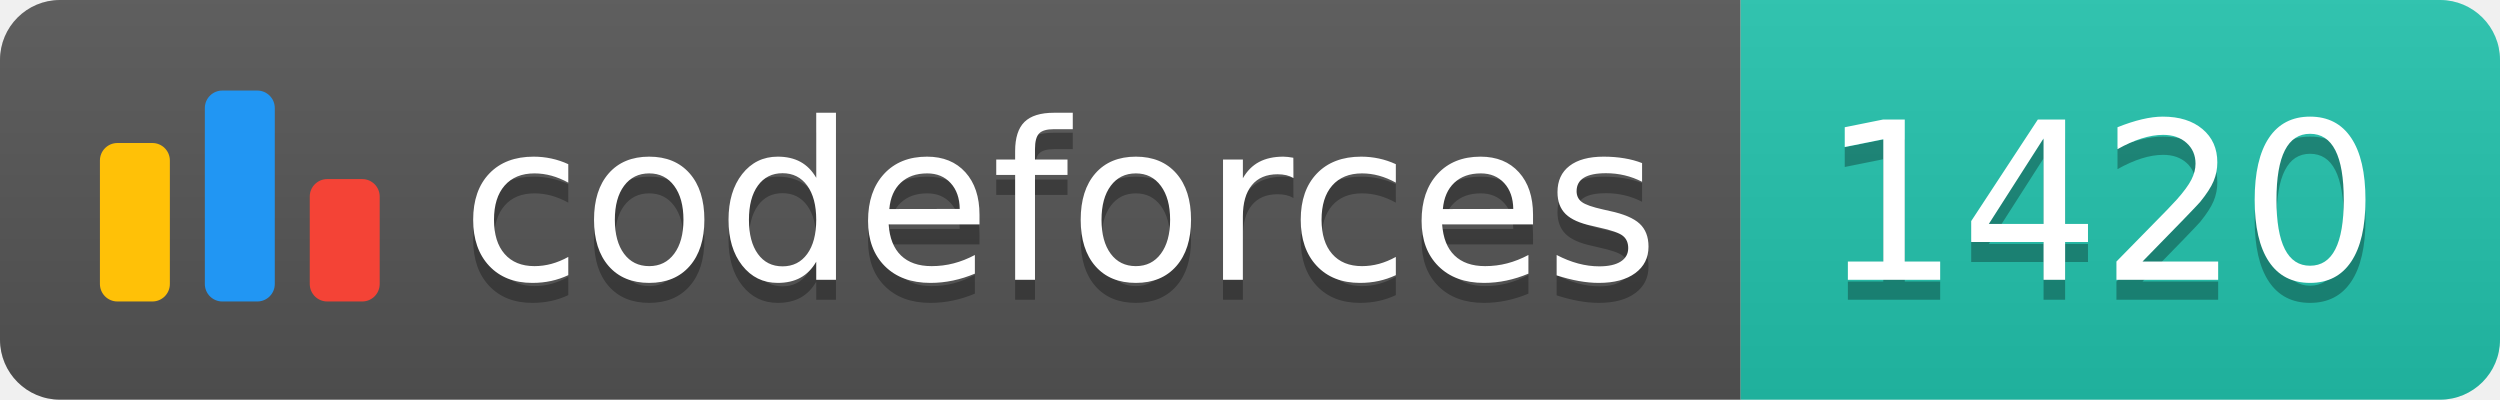
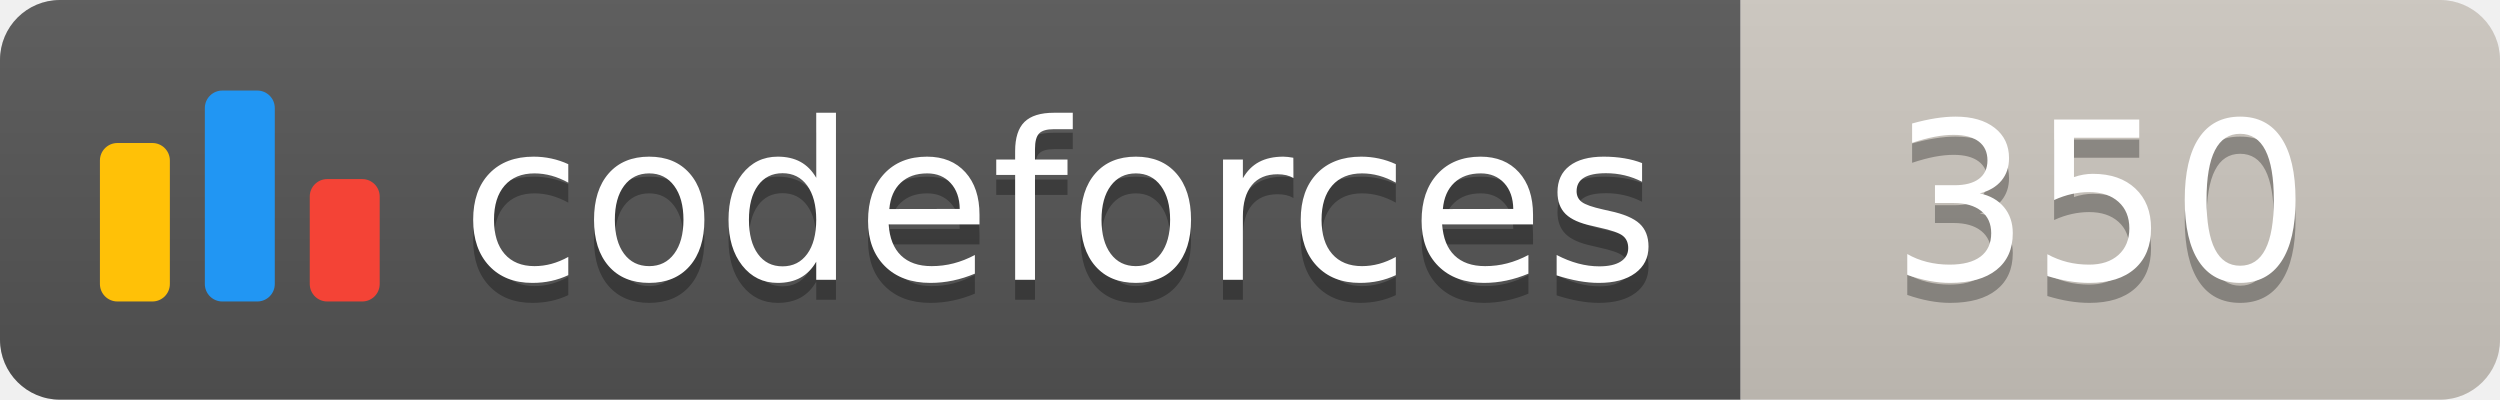
<svg xmlns="http://www.w3.org/2000/svg" width="125.1" height="20">
  <linearGradient id="smooth" x2="0" y2="100%">
    <stop offset="0" stop-color="#bbb" stop-opacity=".1" />
    <stop offset="1" stop-opacity=".1" />
  </linearGradient>
  <clipPath id="round">
    <rect width="125.1" height="20" rx="3" fill="#fff" />
  </clipPath>
  <g clip-path="url(#round)">
    <rect width="87.1" height="20" fill="#555" />
-     <rect x="87.1" width="38.0" height="20" fill="#22C4AE" />
+     <rect x="87.1" width="38.0" height="20" fill="#cec8c1" />
    <rect width="125.1" height="20" fill="url(#smooth)" />
  </g>
  <g fill="#fff" text-anchor="middle" font-family="DejaVu Sans,Verdana,Geneva,sans-serif" font-size="110">
    <svg x="5" y="3" class="logo" width="14" height="14" viewBox="0 0 32 25" fill="none">
      <rect y="6" width="8" height="18.125" rx="2" fill="#FFC107" />
      <rect x="24" y="10.125" width="8" height="14" rx="2" fill="#F44336" />
      <rect x="12" width="8" height="24.125" rx="2" fill="#2196F3" />
    </svg>
    <text x="530.5" y="150" fill="#010101" fill-opacity=".3" transform="scale(0.1)" textLength="601.0" lengthAdjust="spacing">codeforces
        </text>
    <text x="530.5" y="140" transform="scale(0.1)" textLength="601.0" lengthAdjust="spacing">codeforces</text>
-     <text x="1051.0" y="150" fill="#010101" fill-opacity=".3" transform="scale(0.1)" textLength="280.0" lengthAdjust="spacing">1420
+     <text x="1051.0" y="150" fill="#010101" fill-opacity=".3" transform="scale(0.1)" textLength="280.0" lengthAdjust="spacing">350
        </text>
-     <text x="1051.0" y="140" transform="scale(0.1)" textLength="280.0" lengthAdjust="spacing">1420</text>
+     <text x="1051.0" y="140" transform="scale(0.1)" textLength="280.0" lengthAdjust="spacing">350</text>
  </g>
</svg>
